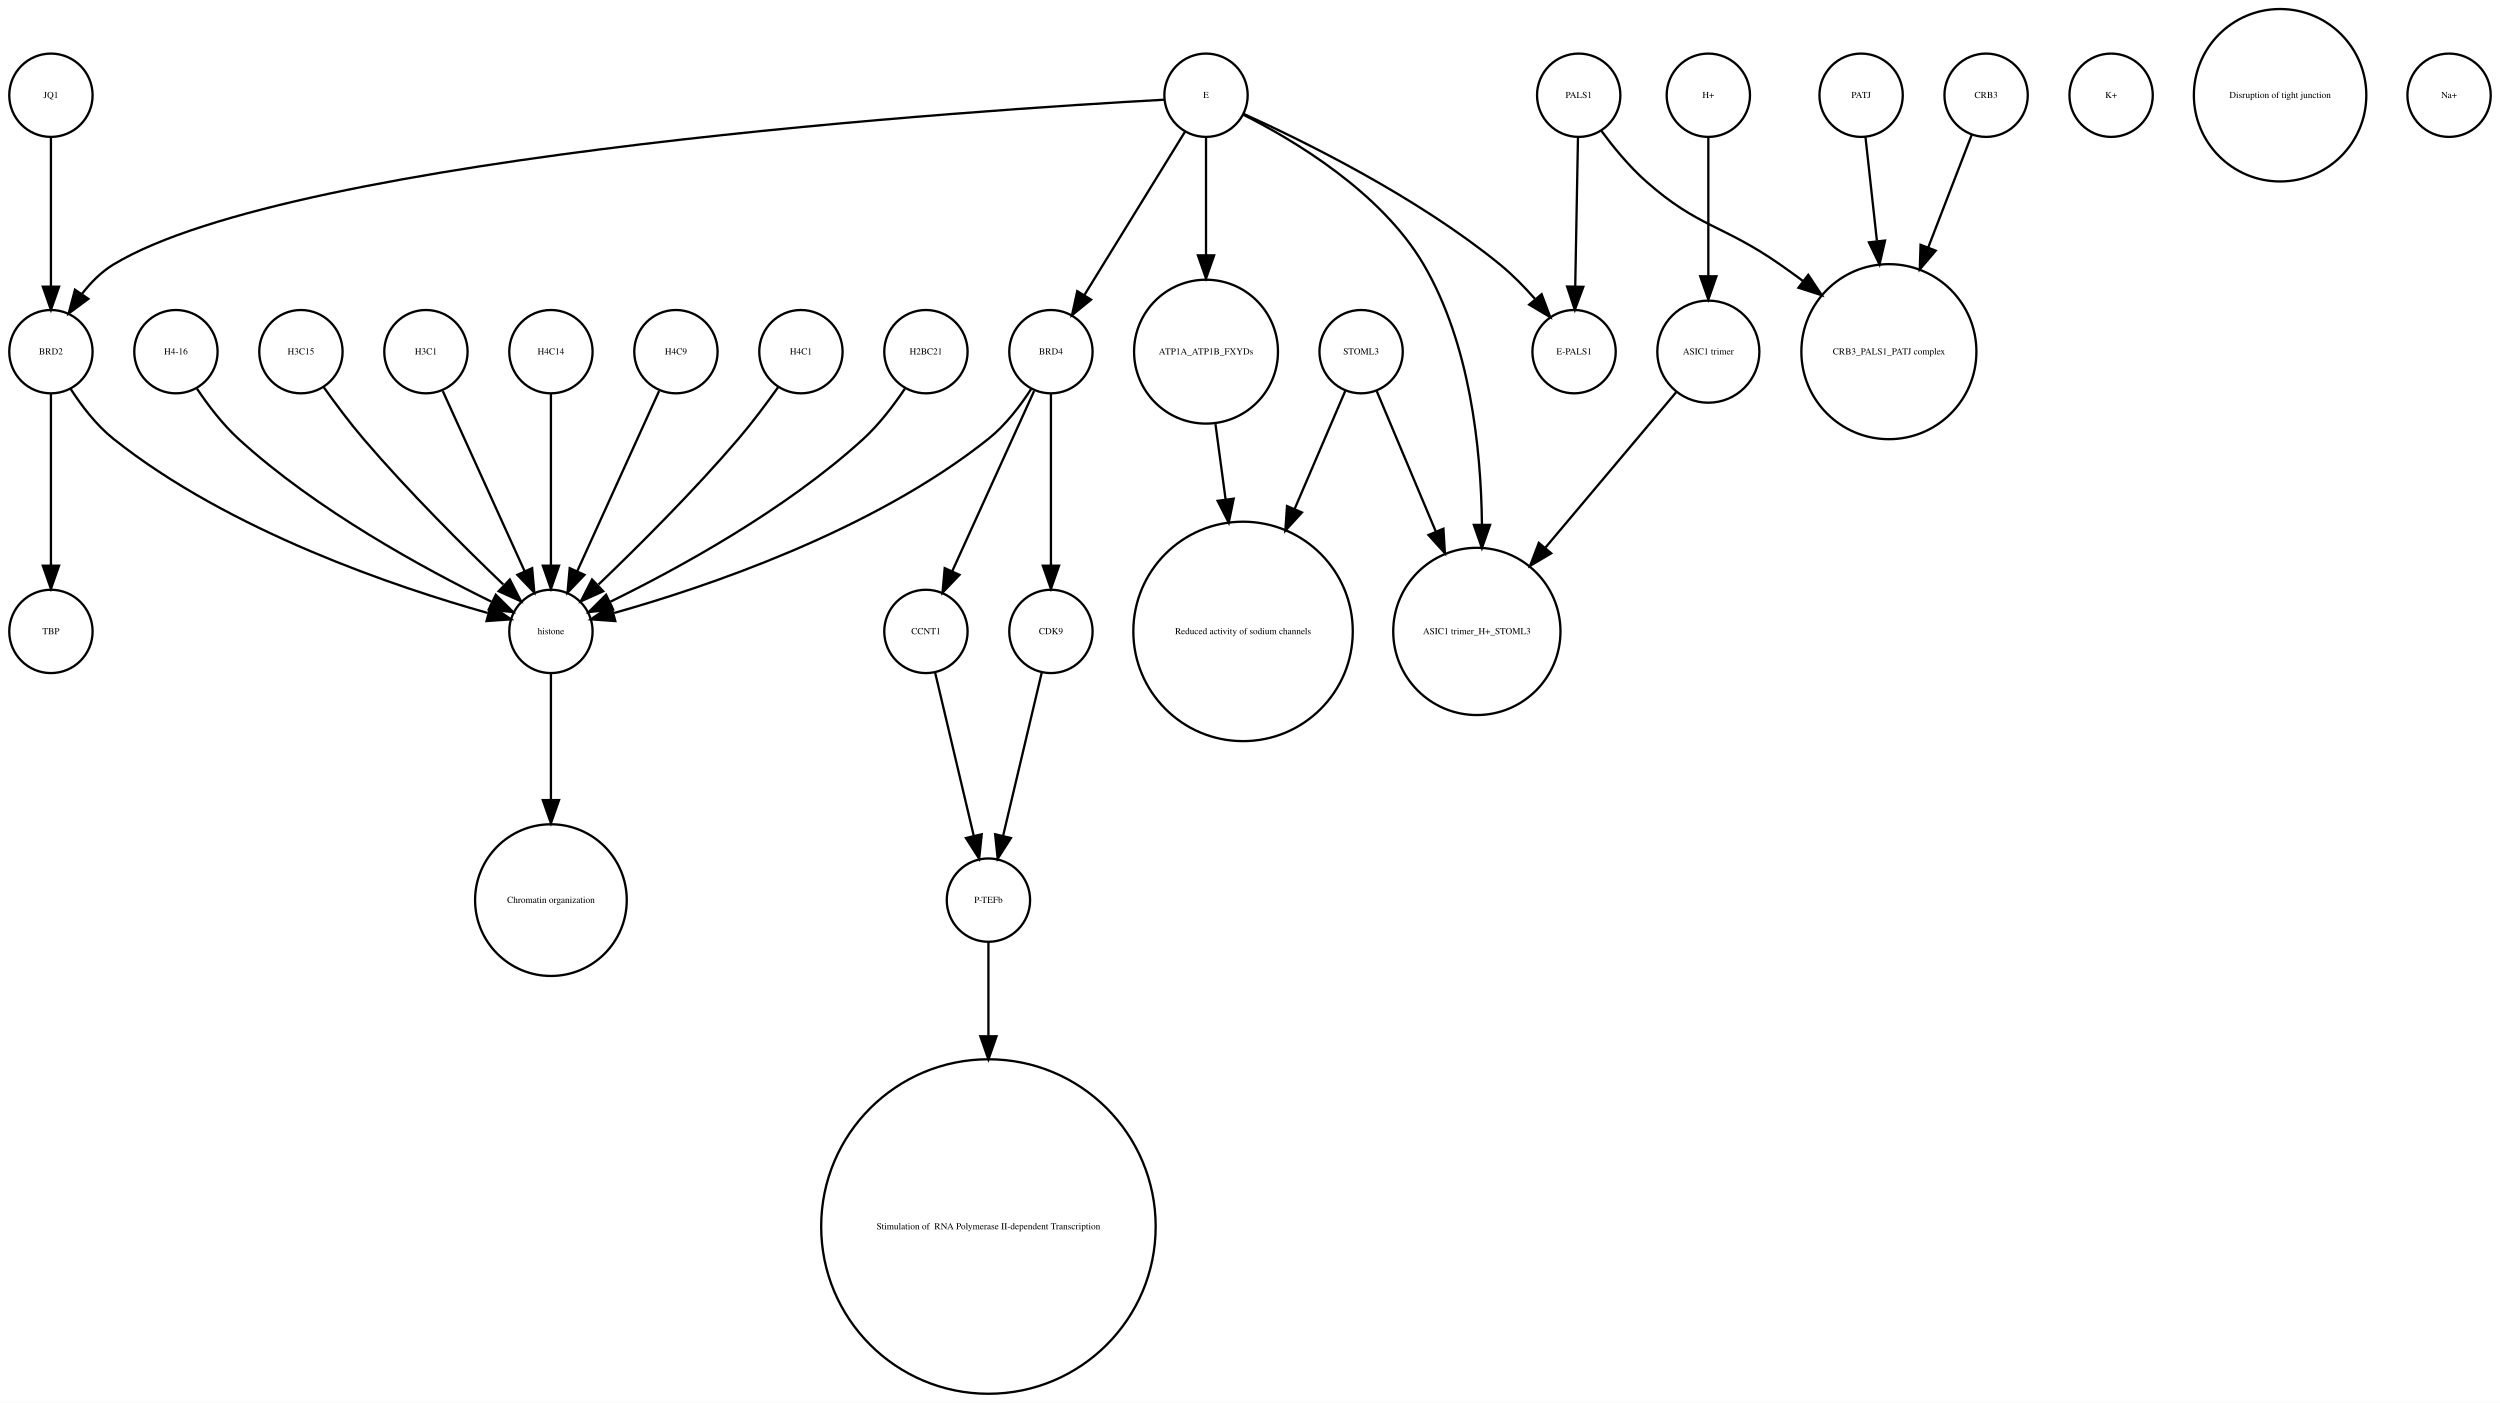
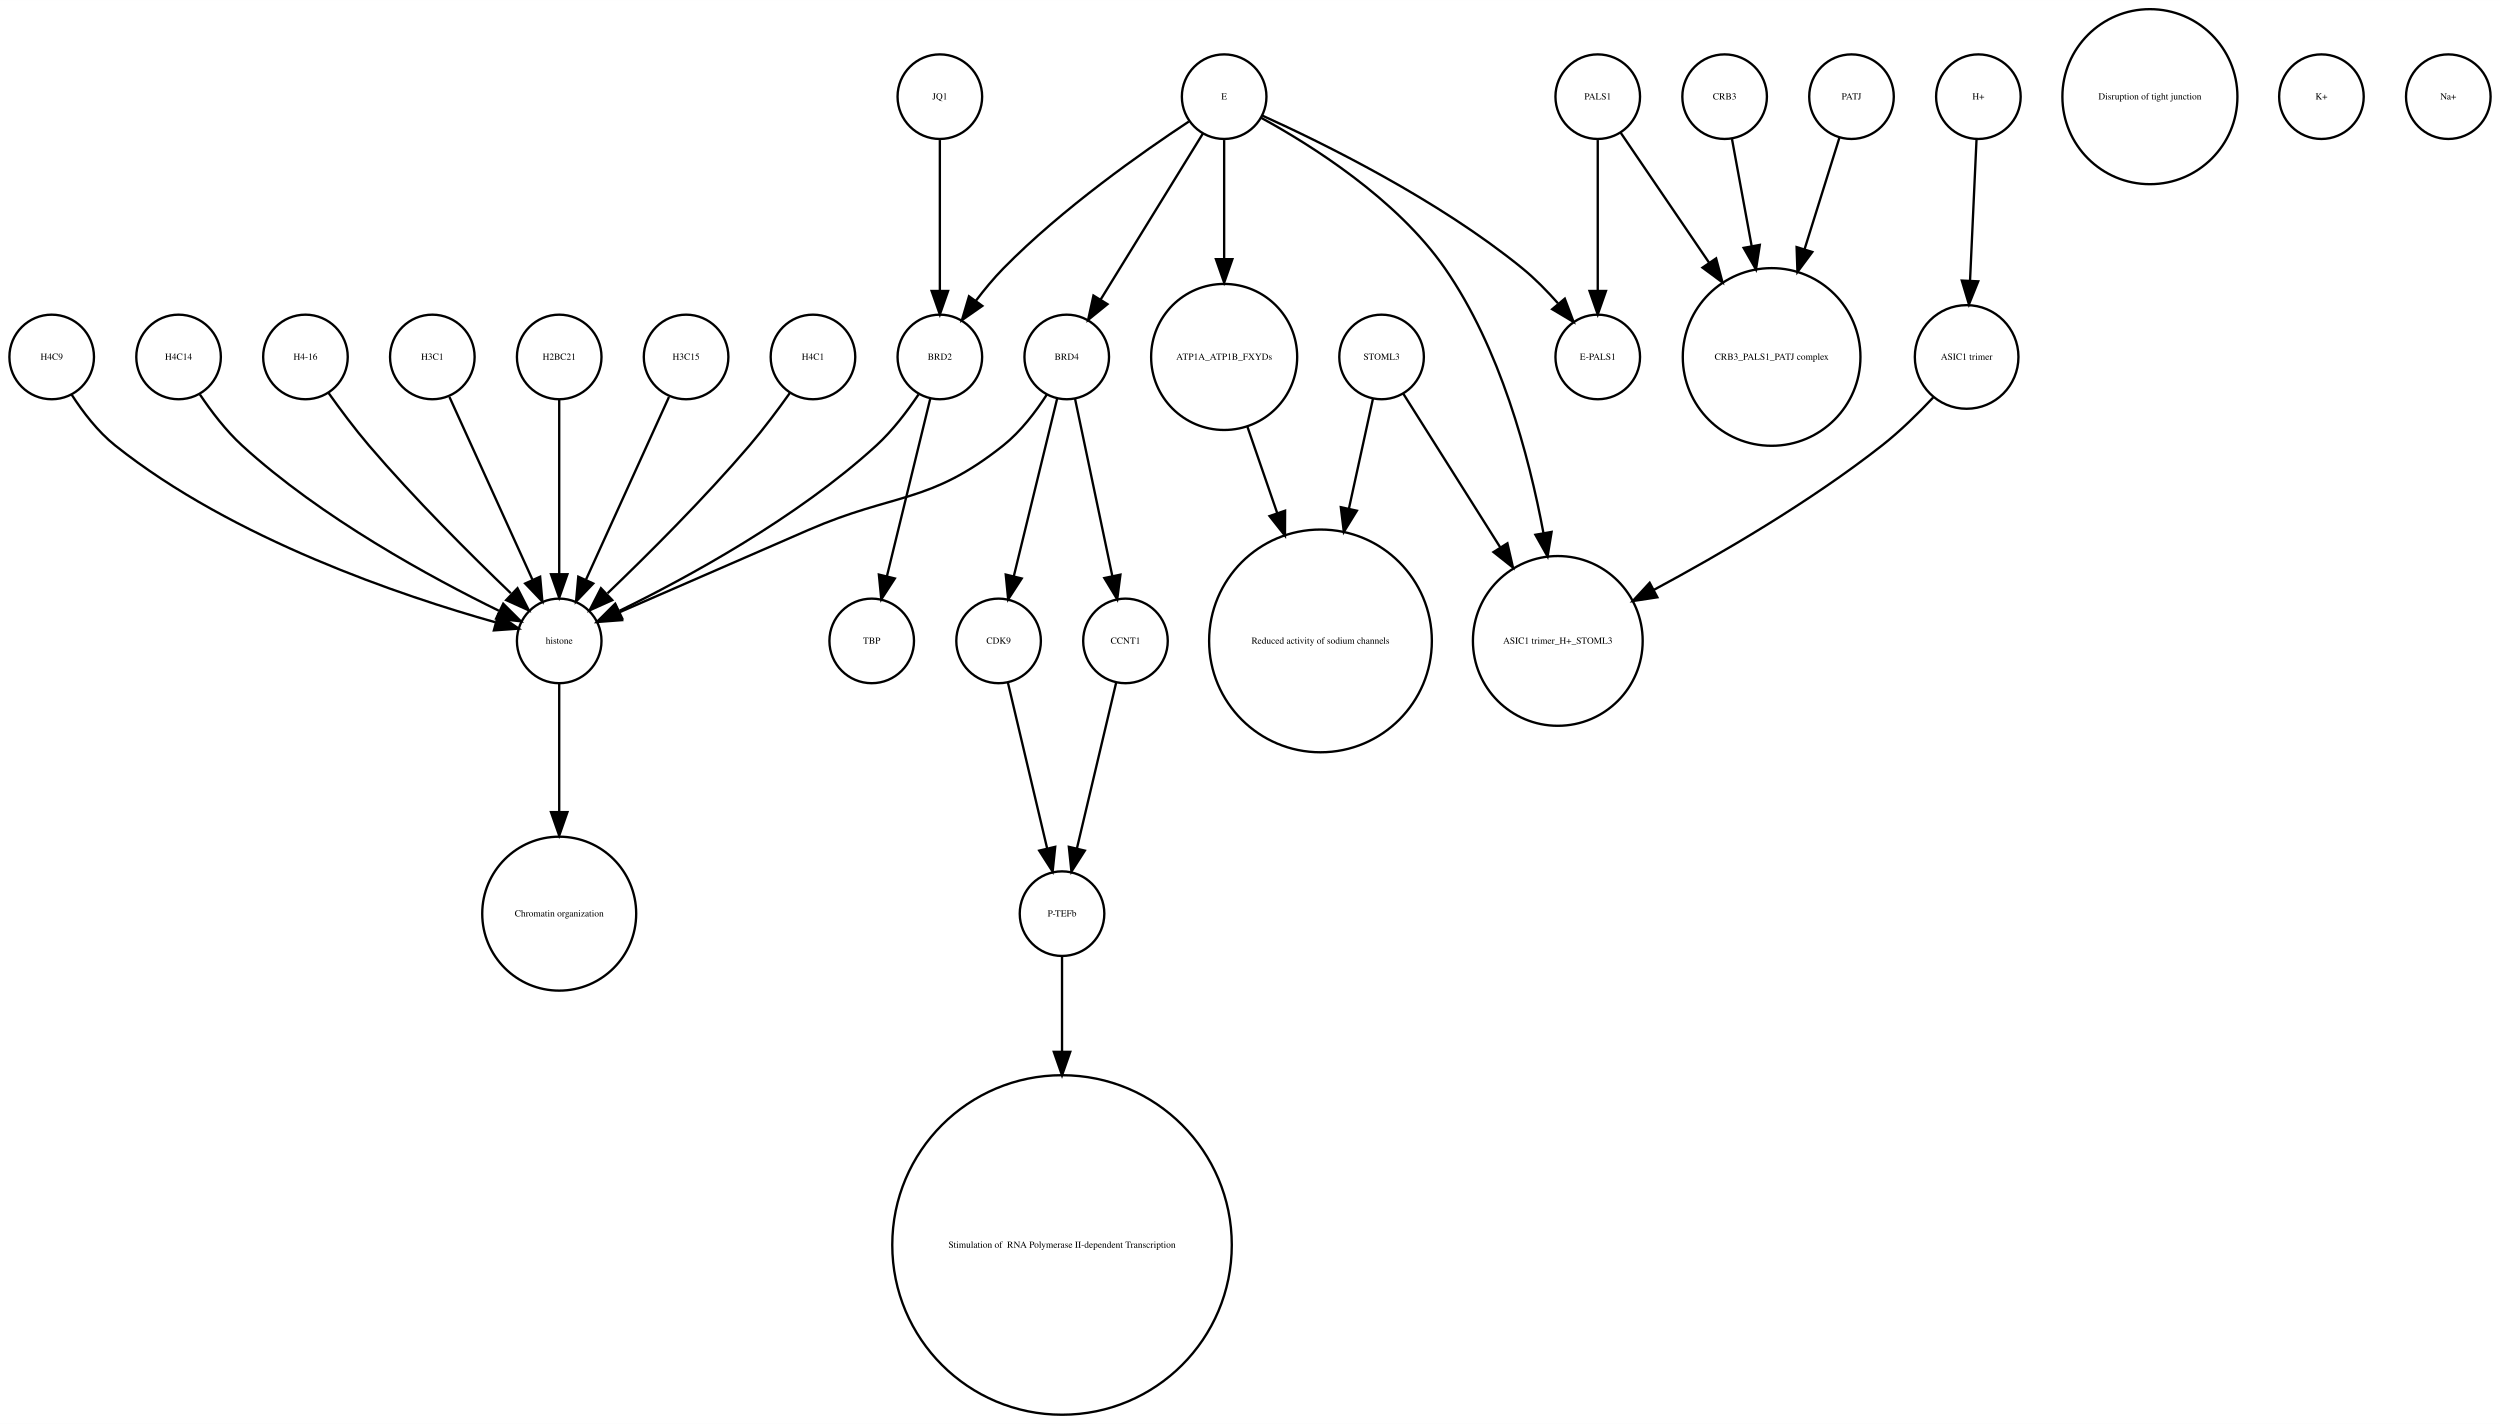
- <svg xmlns="http://www.w3.org/2000/svg" width="1080pt" height="606pt" viewBox="0.00 0.00 1080.00 605.96">
+ <svg xmlns="http://www.w3.org/2000/svg" width="1064pt" height="606pt" viewBox="0.00 0.00 1064.00 605.96">
  <g id="graph0" class="graph" transform="scale(1 1) rotate(0) translate(4 601.963)">
-     <polygon fill="white" stroke="none" points="-4,4 -4,-601.963 1076,-601.963 1076,4 -4,4" />
+     <polygon fill="white" stroke="none" points="-4,4 -4,-601.963 1060,-601.963 1060,4 -4,4" />
    <g id="node1" class="node">
      <ellipse fill="none" stroke="black" cx="18" cy="-450.063" rx="18" ry="18" />
-       <text text-anchor="middle" x="18" y="-448.863" font-family="Times,serif" font-size="4.00">BRD2</text>
-     </g>
-     <g id="node18" class="node">
-       <ellipse fill="none" stroke="black" cx="18" cy="-329.21" rx="18" ry="18" />
-       <text text-anchor="middle" x="18" y="-328.01" font-family="Times,serif" font-size="4.00">TBP</text>
-     </g>
-     <g id="edge2" class="edge">
-       <path fill="none" stroke="black" d="M18,-432.034C18,-412.64 18,-380.675 18,-357.731" />
-       <polygon fill="black" stroke="black" points="21.5,-357.594 18,-347.594 14.5,-357.594 21.5,-357.594" />
-     </g>
-     <g id="node25" class="node">
+       <text text-anchor="middle" x="18" y="-448.863" font-family="Times,serif" font-size="4.00">H4C9</text>
+     </g>
+     <g id="node15" class="node">
      <ellipse fill="none" stroke="black" cx="234" cy="-329.21" rx="18" ry="18" />
      <text text-anchor="middle" x="234" y="-328.01" font-family="Times,serif" font-size="4.00">histone</text>
    </g>
    <g id="edge1" class="edge">
      <path fill="none" stroke="black" d="M26.485,-434.026C31.188,-426.745 37.584,-418.322 45,-412.409 95.124,-372.447 167.656,-348.16 206.684,-337.181" />
      <polygon fill="black" stroke="black" points="208.03,-340.442 216.757,-334.435 206.189,-333.688 208.03,-340.442" />
    </g>
    <g id="node2" class="node">
-       <ellipse fill="none" stroke="black" cx="234" cy="-213.13" rx="32.761" ry="32.761" />
-       <text text-anchor="middle" x="234" y="-211.93" font-family="Times,serif" font-size="4.00">Chromatin organization</text>
+       <ellipse fill="none" stroke="black" cx="72" cy="-450.063" rx="18" ry="18" />
+       <text text-anchor="middle" x="72" y="-448.863" font-family="Times,serif" font-size="4.00">H4C14</text>
+     </g>
+     <g id="edge2" class="edge">
+       <path fill="none" stroke="black" d="M81.083,-434.084C85.848,-426.987 92.122,-418.708 99,-412.409 132.672,-381.576 179.601,-356.1 208.331,-342.042" />
+       <polygon fill="black" stroke="black" points="210.18,-345.037 217.682,-337.555 207.152,-338.725 210.18,-345.037" />
    </g>
    <g id="node3" class="node">
      <ellipse fill="none" stroke="black" cx="288" cy="-450.063" rx="18" ry="18" />
-       <text text-anchor="middle" x="288" y="-448.863" font-family="Times,serif" font-size="4.00">H4C9</text>
+       <text text-anchor="middle" x="288" y="-448.863" font-family="Times,serif" font-size="4.00">H3C15</text>
    </g>
    <g id="edge3" class="edge">
      <path fill="none" stroke="black" d="M280.717,-433.034C271.649,-413.075 256.056,-378.754 245.399,-355.299" />
      <polygon fill="black" stroke="black" points="248.49,-353.642 241.167,-345.985 242.117,-356.537 248.49,-353.642" />
    </g>
    <g id="node4" class="node">
-       <ellipse fill="none" stroke="black" cx="396" cy="-329.21" rx="18" ry="18" />
-       <text text-anchor="middle" x="396" y="-328.01" font-family="Times,serif" font-size="4.00">CCNT1</text>
-     </g>
-     <g id="node23" class="node">
-       <ellipse fill="none" stroke="black" cx="423" cy="-213.13" rx="18" ry="18" />
-       <text text-anchor="middle" x="423" y="-211.93" font-family="Times,serif" font-size="4.00">P-TEFb</text>
+       <ellipse fill="none" stroke="black" cx="342" cy="-450.063" rx="18" ry="18" />
+       <text text-anchor="middle" x="342" y="-448.863" font-family="Times,serif" font-size="4.00">H4C1</text>
    </g>
    <g id="edge4" class="edge">
-       <path fill="none" stroke="black" d="M399.984,-311.377C404.371,-292.842 411.486,-262.781 416.645,-240.983" />
-       <polygon fill="black" stroke="black" points="420.102,-241.569 419,-231.032 413.291,-239.957 420.102,-241.569" />
+       <path fill="none" stroke="black" d="M332.199,-434.777C327.264,-427.845 321.054,-419.504 315,-412.409 295.664,-389.752 271.468,-365.688 254.578,-349.492" />
+       <polygon fill="black" stroke="black" points="256.585,-346.571 246.927,-342.215 251.76,-351.643 256.585,-346.571" />
    </g>
    <g id="node5" class="node">
-       <ellipse fill="none" stroke="black" cx="908" cy="-560.839" rx="18" ry="18" />
-       <text text-anchor="middle" x="908" y="-559.639" font-family="Times,serif" font-size="4.00">K+</text>
+       <ellipse fill="none" stroke="black" cx="784" cy="-560.839" rx="18" ry="18" />
+       <text text-anchor="middle" x="784" y="-559.639" font-family="Times,serif" font-size="4.00">PATJ</text>
+     </g>
+     <g id="node13" class="node">
+       <ellipse fill="none" stroke="black" cx="750" cy="-450.063" rx="37.807" ry="37.807" />
+       <text text-anchor="middle" x="750" y="-448.863" font-family="Times,serif" font-size="4.00">CRB3_PALS1_PATJ complex</text>
+     </g>
+     <g id="edge5" class="edge">
+       <path fill="none" stroke="black" d="M778.836,-543.319C774.892,-530.699 769.26,-512.68 764.018,-495.911" />
+       <polygon fill="black" stroke="black" points="767.317,-494.732 760.993,-486.232 760.635,-496.82 767.317,-494.732" />
    </g>
    <g id="node6" class="node">
-       <ellipse fill="none" stroke="black" cx="812" cy="-450.063" rx="37.807" ry="37.807" />
-       <text text-anchor="middle" x="812" y="-448.863" font-family="Times,serif" font-size="4.00">CRB3_PALS1_PATJ complex</text>
+       <ellipse fill="none" stroke="black" cx="911" cy="-560.839" rx="37.247" ry="37.247" />
+       <text text-anchor="middle" x="911" y="-559.639" font-family="Times,serif" font-size="4.00">Disruption of tight junction</text>
    </g>
    <g id="node7" class="node">
-       <ellipse fill="none" stroke="black" cx="734" cy="-560.839" rx="18" ry="18" />
-       <text text-anchor="middle" x="734" y="-559.639" font-family="Times,serif" font-size="4.00">H+</text>
+       <ellipse fill="none" stroke="black" cx="396" cy="-450.063" rx="18" ry="18" />
+       <text text-anchor="middle" x="396" y="-448.863" font-family="Times,serif" font-size="4.00">BRD2</text>
+     </g>
+     <g id="node8" class="node">
+       <ellipse fill="none" stroke="black" cx="367" cy="-329.21" rx="18" ry="18" />
+       <text text-anchor="middle" x="367" y="-328.01" font-family="Times,serif" font-size="4.00">TBP</text>
+     </g>
+     <g id="edge6" class="edge">
+       <path fill="none" stroke="black" d="M391.907,-432.286C387.114,-412.643 379.114,-379.859 373.477,-356.754" />
+       <polygon fill="black" stroke="black" points="376.843,-355.787 371.073,-346.901 370.043,-357.446 376.843,-355.787" />
+     </g>
+     <g id="edge7" class="edge">
+       <path fill="none" stroke="black" d="M386.917,-434.084C382.152,-426.987 375.878,-418.708 369,-412.409 335.328,-381.576 288.399,-356.1 259.669,-342.042" />
+       <polygon fill="black" stroke="black" points="260.848,-338.725 250.318,-337.555 257.82,-345.037 260.848,-338.725" />
+     </g>
+     <g id="node9" class="node">
+       <ellipse fill="none" stroke="black" cx="421" cy="-329.21" rx="18" ry="18" />
+       <text text-anchor="middle" x="421" y="-328.01" font-family="Times,serif" font-size="4.00">CDK9</text>
+     </g>
+     <g id="node12" class="node">
+       <ellipse fill="none" stroke="black" cx="448" cy="-213.13" rx="18" ry="18" />
+       <text text-anchor="middle" x="448" y="-211.93" font-family="Times,serif" font-size="4.00">P-TEFb</text>
+     </g>
+     <g id="edge8" class="edge">
+       <path fill="none" stroke="black" d="M424.984,-311.377C429.371,-292.842 436.486,-262.781 441.645,-240.983" />
+       <polygon fill="black" stroke="black" points="445.102,-241.569 444,-231.032 438.291,-239.957 445.102,-241.569" />
+     </g>
+     <g id="node10" class="node">
+       <ellipse fill="none" stroke="black" cx="234" cy="-213.13" rx="32.761" ry="32.761" />
+       <text text-anchor="middle" x="234" y="-211.93" font-family="Times,serif" font-size="4.00">Chromatin organization</text>
+     </g>
+     <g id="node11" class="node">
+       <ellipse fill="none" stroke="black" cx="659" cy="-329.21" rx="36.125" ry="36.125" />
+       <text text-anchor="middle" x="659" y="-328.01" font-family="Times,serif" font-size="4.00">ASIC1 trimer_H+_STOML3</text>
+     </g>
+     <g id="node17" class="node">
+       <ellipse fill="none" stroke="black" cx="448" cy="-72.125" rx="72.25" ry="72.25" />
+       <text text-anchor="middle" x="448" y="-70.925" font-family="Times,serif" font-size="4.00"> Stimulation of  RNA Polymerase II-dependent Transcription </text>
+     </g>
+     <g id="edge9" class="edge">
+       <path fill="none" stroke="black" d="M448,-195.085C448,-184.44 448,-169.87 448,-154.501" />
+       <polygon fill="black" stroke="black" points="451.5,-154.32 448,-144.32 444.5,-154.32 451.5,-154.32" />
    </g>
    <g id="node14" class="node">
-       <ellipse fill="none" stroke="black" cx="734" cy="-450.063" rx="22.05" ry="22.05" />
-       <text text-anchor="middle" x="734" y="-448.863" font-family="Times,serif" font-size="4.00">ASIC1 trimer</text>
-     </g>
-     <g id="edge5" class="edge">
-       <path fill="none" stroke="black" d="M734,-542.363C734,-526.35 734,-502.256 734,-482.839" />
-       <polygon fill="black" stroke="black" points="737.5,-482.615 734,-472.615 730.5,-482.615 737.5,-482.615" />
-     </g>
-     <g id="node8" class="node">
+       <ellipse fill="none" stroke="black" cx="558" cy="-329.21" rx="47.4" ry="47.4" />
+       <text text-anchor="middle" x="558" y="-328.01" font-family="Times,serif" font-size="4.00">Reduced activity of sodium channels</text>
+     </g>
+     <g id="edge10" class="edge">
+       <path fill="none" stroke="black" d="M234,-310.884C234,-296.474 234,-275.35 234,-256.514" />
+       <polygon fill="black" stroke="black" points="237.5,-256.342 234,-246.342 230.5,-256.342 237.5,-256.342" />
+     </g>
+     <g id="node16" class="node">
      <ellipse fill="none" stroke="black" cx="584" cy="-450.063" rx="18" ry="18" />
      <text text-anchor="middle" x="584" y="-448.863" font-family="Times,serif" font-size="4.00">STOML3</text>
    </g>
-     <g id="node9" class="node">
-       <ellipse fill="none" stroke="black" cx="533" cy="-329.21" rx="47.4" ry="47.4" />
-       <text text-anchor="middle" x="533" y="-328.01" font-family="Times,serif" font-size="4.00">Reduced activity of sodium channels</text>
-     </g>
-     <g id="edge6" class="edge">
-       <path fill="none" stroke="black" d="M577.122,-433.034C571.47,-419.862 563.134,-400.436 555.226,-382.006" />
-       <polygon fill="black" stroke="black" points="558.428,-380.594 551.269,-372.784 551.996,-383.354 558.428,-380.594" />
-     </g>
-     <g id="node12" class="node">
-       <ellipse fill="none" stroke="black" cx="634" cy="-329.21" rx="36.125" ry="36.125" />
-       <text text-anchor="middle" x="634" y="-328.01" font-family="Times,serif" font-size="4.00">ASIC1 trimer_H+_STOML3</text>
-     </g>
-     <g id="edge7" class="edge">
-       <path fill="none" stroke="black" d="M590.743,-433.034C597.262,-417.539 607.422,-393.388 616.257,-372.385" />
-       <polygon fill="black" stroke="black" points="619.554,-373.574 620.206,-362.999 613.102,-370.86 619.554,-373.574" />
-     </g>
-     <g id="node10" class="node">
-       <ellipse fill="none" stroke="black" cx="678" cy="-560.839" rx="18" ry="18" />
-       <text text-anchor="middle" x="678" y="-559.639" font-family="Times,serif" font-size="4.00">PALS1</text>
-     </g>
-     <g id="edge8" class="edge">
-       <path fill="none" stroke="black" d="M687.741,-545.505C692.952,-538.453 699.776,-530.116 707,-523.716 729.711,-503.599 740.113,-505.07 765,-487.716 768.249,-485.451 771.578,-483.043 774.889,-480.586" />
-       <polygon fill="black" stroke="black" points="777.163,-483.255 783.03,-474.432 772.942,-477.671 777.163,-483.255" />
+     <g id="edge12" class="edge">
+       <path fill="none" stroke="black" d="M593.196,-434.489C603.418,-418.291 620.346,-391.464 634.473,-369.077" />
+       <polygon fill="black" stroke="black" points="637.552,-370.757 639.929,-360.432 631.632,-367.021 637.552,-370.757" />
+     </g>
+     <g id="edge11" class="edge">
+       <path fill="none" stroke="black" d="M580.33,-432.286C577.639,-419.984 573.82,-402.526 570.1,-385.521" />
+       <polygon fill="black" stroke="black" points="573.486,-384.624 567.93,-375.603 566.648,-386.12 573.486,-384.624" />
+     </g>
+     <g id="node18" class="node">
+       <ellipse fill="none" stroke="black" cx="833" cy="-450.063" rx="22.05" ry="22.05" />
+       <text text-anchor="middle" x="833" y="-448.863" font-family="Times,serif" font-size="4.00">ASIC1 trimer</text>
+     </g>
+     <g id="edge13" class="edge">
+       <path fill="none" stroke="black" d="M818.757,-432.809C812.448,-426.089 804.716,-418.47 797,-412.409 766.426,-388.395 728.226,-366.159 699.773,-350.886" />
+       <polygon fill="black" stroke="black" points="701.374,-347.773 690.899,-346.178 698.093,-353.957 701.374,-347.773" />
    </g>
    <g id="node19" class="node">
+       <ellipse fill="none" stroke="black" cx="126" cy="-450.063" rx="18" ry="18" />
+       <text text-anchor="middle" x="126" y="-448.863" font-family="Times,serif" font-size="4.00">H4-16</text>
+     </g>
+     <g id="edge14" class="edge">
+       <path fill="none" stroke="black" d="M135.801,-434.777C140.736,-427.845 146.946,-419.504 153,-412.409 172.336,-389.752 196.532,-365.688 213.422,-349.492" />
+       <polygon fill="black" stroke="black" points="216.24,-351.643 221.073,-342.215 211.415,-346.571 216.24,-351.643" />
+     </g>
+     <g id="node20" class="node">
+       <ellipse fill="none" stroke="black" cx="676" cy="-560.839" rx="18" ry="18" />
+       <text text-anchor="middle" x="676" y="-559.639" font-family="Times,serif" font-size="4.00">PALS1</text>
+     </g>
+     <g id="edge15" class="edge">
+       <path fill="none" stroke="black" d="M685.674,-545.619C695.23,-531.573 710.279,-509.451 723.419,-490.135" />
+       <polygon fill="black" stroke="black" points="726.373,-492.016 729.104,-481.78 720.585,-488.079 726.373,-492.016" />
+     </g>
+     <g id="node26" class="node">
      <ellipse fill="none" stroke="black" cx="676" cy="-450.063" rx="18" ry="18" />
      <text text-anchor="middle" x="676" y="-448.863" font-family="Times,serif" font-size="4.00">E-PALS1</text>
    </g>
-     <g id="edge9" class="edge">
-       <path fill="none" stroke="black" d="M677.679,-542.363C677.36,-525.054 676.869,-498.303 676.499,-478.224" />
-       <polygon fill="black" stroke="black" points="679.997,-478.072 676.314,-468.138 672.998,-478.2 679.997,-478.072" />
-     </g>
-     <g id="node11" class="node">
+     <g id="edge16" class="edge">
+       <path fill="none" stroke="black" d="M676,-542.363C676,-525.054 676,-498.303 676,-478.224" />
+       <polygon fill="black" stroke="black" points="679.5,-478.138 676,-468.138 672.5,-478.138 679.5,-478.138" />
+     </g>
+     <g id="node21" class="node">
+       <ellipse fill="none" stroke="black" cx="984" cy="-560.839" rx="18" ry="18" />
+       <text text-anchor="middle" x="984" y="-559.639" font-family="Times,serif" font-size="4.00">K+</text>
+     </g>
+     <g id="node22" class="node">
+       <ellipse fill="none" stroke="black" cx="396" cy="-560.839" rx="18" ry="18" />
+       <text text-anchor="middle" x="396" y="-559.639" font-family="Times,serif" font-size="4.00">JQ1</text>
+     </g>
+     <g id="edge17" class="edge">
+       <path fill="none" stroke="black" d="M396,-542.363C396,-525.054 396,-498.303 396,-478.224" />
+       <polygon fill="black" stroke="black" points="399.5,-478.138 396,-468.138 392.5,-478.138 399.5,-478.138" />
+     </g>
+     <g id="node23" class="node">
+       <ellipse fill="none" stroke="black" cx="475" cy="-329.21" rx="18" ry="18" />
+       <text text-anchor="middle" x="475" y="-328.01" font-family="Times,serif" font-size="4.00">CCNT1</text>
+     </g>
+     <g id="edge18" class="edge">
+       <path fill="none" stroke="black" d="M471.016,-311.377C466.629,-292.842 459.514,-262.781 454.355,-240.983" />
+       <polygon fill="black" stroke="black" points="457.709,-239.957 452,-231.032 450.898,-241.569 457.709,-239.957" />
+     </g>
+     <g id="node24" class="node">
+       <ellipse fill="none" stroke="black" cx="180" cy="-450.063" rx="18" ry="18" />
+       <text text-anchor="middle" x="180" y="-448.863" font-family="Times,serif" font-size="4.00">H3C1</text>
+     </g>
+     <g id="edge19" class="edge">
+       <path fill="none" stroke="black" d="M187.283,-433.034C196.351,-413.075 211.944,-378.754 222.601,-355.299" />
+       <polygon fill="black" stroke="black" points="225.883,-356.537 226.833,-345.985 219.51,-353.642 225.883,-356.537" />
+     </g>
+     <g id="node25" class="node">
+       <ellipse fill="none" stroke="black" cx="234" cy="-450.063" rx="18" ry="18" />
+       <text text-anchor="middle" x="234" y="-448.863" font-family="Times,serif" font-size="4.00">H2BC21</text>
+     </g>
+     <g id="edge20" class="edge">
+       <path fill="none" stroke="black" d="M234,-432.034C234,-412.64 234,-380.675 234,-357.731" />
+       <polygon fill="black" stroke="black" points="237.5,-357.594 234,-347.594 230.5,-357.594 237.5,-357.594" />
+     </g>
+     <g id="node27" class="node">
+       <ellipse fill="none" stroke="black" cx="1038" cy="-560.839" rx="18" ry="18" />
+       <text text-anchor="middle" x="1038" y="-559.639" font-family="Times,serif" font-size="4.00">Na+</text>
+     </g>
+     <g id="node28" class="node">
      <ellipse fill="none" stroke="black" cx="517" cy="-560.839" rx="18" ry="18" />
      <text text-anchor="middle" x="517" y="-559.639" font-family="Times,serif" font-size="4.00">E</text>
    </g>
-     <g id="edge12" class="edge">
-       <path fill="none" stroke="black" d="M498.922,-558.909C422.206,-554.686 123.92,-535.428 45,-487.716 39.714,-484.521 35.139,-479.86 31.333,-474.926" />
-       <polygon fill="black" stroke="black" points="34.178,-472.885 25.666,-466.577 28.386,-476.817 34.178,-472.885" />
-     </g>
-     <g id="edge11" class="edge">
-       <path fill="none" stroke="black" d="M533.066,-552.445C554.691,-541.575 592.573,-519.117 611,-487.716 630.94,-453.736 635.804,-408.753 636.199,-375.561" />
-       <polygon fill="black" stroke="black" points="639.699,-375.223 636.184,-365.228 632.699,-375.233 639.699,-375.223" />
-     </g>
-     <g id="node15" class="node">
+     <g id="edge25" class="edge">
+       <path fill="none" stroke="black" d="M501.958,-550.246C482.479,-537.406 448.059,-513.271 423,-487.716 418.919,-483.555 414.948,-478.749 411.363,-474.015" />
+       <polygon fill="black" stroke="black" points="414.075,-471.791 405.386,-465.728 408.397,-475.886 414.075,-471.791" />
+     </g>
+     <g id="edge22" class="edge">
+       <path fill="none" stroke="black" d="M532.76,-551.829C553.681,-540.402 590.377,-517.471 611,-487.716 634.391,-453.968 646.644,-408.504 652.895,-375.097" />
+       <polygon fill="black" stroke="black" points="656.36,-375.598 654.647,-365.143 649.466,-374.384 656.36,-375.598" />
+     </g>
+     <g id="edge23" class="edge">
+       <path fill="none" stroke="black" d="M533.324,-552.75C558.605,-541.309 608.059,-517.065 644,-487.716 649.324,-483.369 654.497,-478.081 659.077,-472.891" />
+       <polygon fill="black" stroke="black" points="661.98,-474.876 665.721,-464.964 656.615,-470.379 661.98,-474.876" />
+     </g>
+     <g id="node29" class="node">
      <ellipse fill="none" stroke="black" cx="450" cy="-450.063" rx="18" ry="18" />
      <text text-anchor="middle" x="450" y="-448.863" font-family="Times,serif" font-size="4.00">BRD4</text>
    </g>
-     <g id="edge10" class="edge">
+     <g id="edge24" class="edge">
      <path fill="none" stroke="black" d="M507.964,-545.169C496.775,-527.004 477.58,-495.84 464.364,-474.383" />
      <polygon fill="black" stroke="black" points="467.331,-472.527 459.107,-465.848 461.371,-476.198 467.331,-472.527" />
-     </g>
-     <g id="edge14" class="edge">
-       <path fill="none" stroke="black" d="M533.324,-552.75C558.605,-541.309 608.059,-517.065 644,-487.716 649.324,-483.369 654.497,-478.081 659.077,-472.891" />
-       <polygon fill="black" stroke="black" points="661.98,-474.876 665.721,-464.964 656.615,-470.379 661.98,-474.876" />
    </g>
    <g id="node31" class="node">
      <ellipse fill="none" stroke="black" cx="517" cy="-450.063" rx="31.08" ry="31.08" />
      <text text-anchor="middle" x="517" y="-448.863" font-family="Times,serif" font-size="4.00">ATP1A_ATP1B_FXYDs</text>
    </g>
-     <g id="edge13" class="edge">
+     <g id="edge21" class="edge">
      <path fill="none" stroke="black" d="M517,-542.363C517,-528.707 517,-509.175 517,-491.678" />
      <polygon fill="black" stroke="black" points="520.5,-491.671 517,-481.671 513.5,-491.671 520.5,-491.671" />
    </g>
-     <g id="node13" class="node">
-       <ellipse fill="none" stroke="black" cx="800" cy="-560.839" rx="18" ry="18" />
-       <text text-anchor="middle" x="800" y="-559.639" font-family="Times,serif" font-size="4.00">PATJ</text>
-     </g>
-     <g id="edge15" class="edge">
-       <path fill="none" stroke="black" d="M801.875,-542.843C803.205,-530.785 805.06,-513.975 806.819,-498.031" />
-       <polygon fill="black" stroke="black" points="810.336,-498.062 807.954,-487.738 803.379,-497.294 810.336,-498.062" />
-     </g>
-     <g id="edge16" class="edge">
-       <path fill="none" stroke="black" d="M720.095,-432.537C705.565,-415.267 682.327,-387.648 663.653,-365.454" />
-       <polygon fill="black" stroke="black" points="666.121,-362.95 657.005,-357.552 660.765,-367.457 666.121,-362.95" />
-     </g>
-     <g id="edge18" class="edge">
-       <path fill="none" stroke="black" d="M442.717,-433.034C433.649,-413.075 418.056,-378.754 407.399,-355.299" />
-       <polygon fill="black" stroke="black" points="410.49,-353.642 403.167,-345.985 404.117,-356.537 410.49,-353.642" />
-     </g>
-     <g id="edge17" class="edge">
-       <path fill="none" stroke="black" d="M441.515,-434.026C436.812,-426.745 430.416,-418.322 423,-412.409 372.876,-372.447 300.344,-348.16 261.316,-337.181" />
-       <polygon fill="black" stroke="black" points="261.811,-333.688 251.243,-334.435 259.97,-340.442 261.811,-333.688" />
-     </g>
-     <g id="node27" class="node">
-       <ellipse fill="none" stroke="black" cx="450" cy="-329.21" rx="18" ry="18" />
-       <text text-anchor="middle" x="450" y="-328.01" font-family="Times,serif" font-size="4.00">CDK9</text>
-     </g>
-     <g id="edge19" class="edge">
-       <path fill="none" stroke="black" d="M450,-432.034C450,-412.64 450,-380.675 450,-357.731" />
-       <polygon fill="black" stroke="black" points="453.5,-357.594 450,-347.594 446.5,-357.594 453.5,-357.594" />
-     </g>
-     <g id="node16" class="node">
-       <ellipse fill="none" stroke="black" cx="342" cy="-450.063" rx="18" ry="18" />
-       <text text-anchor="middle" x="342" y="-448.863" font-family="Times,serif" font-size="4.00">H4C1</text>
-     </g>
-     <g id="edge20" class="edge">
-       <path fill="none" stroke="black" d="M332.199,-434.777C327.264,-427.845 321.054,-419.504 315,-412.409 295.664,-389.752 271.468,-365.688 254.578,-349.492" />
-       <polygon fill="black" stroke="black" points="256.585,-346.571 246.927,-342.215 251.76,-351.643 256.585,-346.571" />
-     </g>
-     <g id="node17" class="node">
-       <ellipse fill="none" stroke="black" cx="981" cy="-560.839" rx="37.247" ry="37.247" />
-       <text text-anchor="middle" x="981" y="-559.639" font-family="Times,serif" font-size="4.00">Disruption of tight junction</text>
-     </g>
-     <g id="node20" class="node">
-       <ellipse fill="none" stroke="black" cx="396" cy="-450.063" rx="18" ry="18" />
-       <text text-anchor="middle" x="396" y="-448.863" font-family="Times,serif" font-size="4.00">H2BC21</text>
-     </g>
-     <g id="edge21" class="edge">
-       <path fill="none" stroke="black" d="M386.917,-434.084C382.152,-426.987 375.878,-418.708 369,-412.409 335.328,-381.576 288.399,-356.1 259.669,-342.042" />
-       <polygon fill="black" stroke="black" points="260.848,-338.725 250.318,-337.555 257.82,-345.037 260.848,-338.725" />
-     </g>
-     <g id="node21" class="node">
-       <ellipse fill="none" stroke="black" cx="423" cy="-72.125" rx="72.25" ry="72.25" />
-       <text text-anchor="middle" x="423" y="-70.925" font-family="Times,serif" font-size="4.00"> Stimulation of  RNA Polymerase II-dependent Transcription </text>
-     </g>
-     <g id="node22" class="node">
-       <ellipse fill="none" stroke="black" cx="72" cy="-450.063" rx="18" ry="18" />
-       <text text-anchor="middle" x="72" y="-448.863" font-family="Times,serif" font-size="4.00">H4-16</text>
-     </g>
-     <g id="edge22" class="edge">
-       <path fill="none" stroke="black" d="M81.083,-434.084C85.848,-426.987 92.122,-418.708 99,-412.409 132.672,-381.576 179.601,-356.1 208.331,-342.042" />
-       <polygon fill="black" stroke="black" points="210.18,-345.037 217.682,-337.555 207.152,-338.725 210.18,-345.037" />
-     </g>
-     <g id="edge23" class="edge">
-       <path fill="none" stroke="black" d="M423,-195.085C423,-184.44 423,-169.87 423,-154.501" />
-       <polygon fill="black" stroke="black" points="426.5,-154.32 423,-144.32 419.5,-154.32 426.5,-154.32" />
-     </g>
-     <g id="node24" class="node">
-       <ellipse fill="none" stroke="black" cx="126" cy="-450.063" rx="18" ry="18" />
-       <text text-anchor="middle" x="126" y="-448.863" font-family="Times,serif" font-size="4.00">H3C15</text>
-     </g>
-     <g id="edge24" class="edge">
-       <path fill="none" stroke="black" d="M135.801,-434.777C140.736,-427.845 146.946,-419.504 153,-412.409 172.336,-389.752 196.532,-365.688 213.422,-349.492" />
-       <polygon fill="black" stroke="black" points="216.24,-351.643 221.073,-342.215 211.415,-346.571 216.24,-351.643" />
-     </g>
-     <g id="edge25" class="edge">
-       <path fill="none" stroke="black" d="M234,-310.884C234,-296.474 234,-275.35 234,-256.514" />
-       <polygon fill="black" stroke="black" points="237.5,-256.342 234,-246.342 230.5,-256.342 237.5,-256.342" />
-     </g>
-     <g id="node26" class="node">
-       <ellipse fill="none" stroke="black" cx="18" cy="-560.839" rx="18" ry="18" />
-       <text text-anchor="middle" x="18" y="-559.639" font-family="Times,serif" font-size="4.00">JQ1</text>
-     </g>
    <g id="edge26" class="edge">
-       <path fill="none" stroke="black" d="M18,-542.363C18,-525.054 18,-498.303 18,-478.224" />
-       <polygon fill="black" stroke="black" points="21.5,-478.138 18,-468.138 14.5,-478.138 21.5,-478.138" />
+       <path fill="none" stroke="black" d="M445.907,-432.286C441.114,-412.643 433.114,-379.859 427.477,-356.754" />
+       <polygon fill="black" stroke="black" points="430.843,-355.787 425.073,-346.901 424.043,-357.446 430.843,-355.787" />
+     </g>
+     <g id="edge28" class="edge">
+       <path fill="none" stroke="black" d="M441.517,-434.023C436.815,-426.741 430.419,-418.318 423,-412.409 391.547,-387.359 376.875,-392.442 340,-376.409 312.505,-364.455 281.014,-350.725 259.548,-341.36" />
+       <polygon fill="black" stroke="black" points="260.724,-338.055 250.159,-337.263 257.924,-344.47 260.724,-338.055" />
    </g>
    <g id="edge27" class="edge">
-       <path fill="none" stroke="black" d="M446.016,-311.377C441.629,-292.842 434.514,-262.781 429.355,-240.983" />
-       <polygon fill="black" stroke="black" points="432.709,-239.957 427,-231.032 425.898,-241.569 432.709,-239.957" />
-     </g>
-     <g id="node28" class="node">
-       <ellipse fill="none" stroke="black" cx="180" cy="-450.063" rx="18" ry="18" />
-       <text text-anchor="middle" x="180" y="-448.863" font-family="Times,serif" font-size="4.00">H3C1</text>
-     </g>
-     <g id="edge28" class="edge">
-       <path fill="none" stroke="black" d="M187.283,-433.034C196.351,-413.075 211.944,-378.754 222.601,-355.299" />
-       <polygon fill="black" stroke="black" points="225.883,-356.537 226.833,-345.985 219.51,-353.642 225.883,-356.537" />
-     </g>
-     <g id="node29" class="node">
-       <ellipse fill="none" stroke="black" cx="1054" cy="-560.839" rx="18" ry="18" />
-       <text text-anchor="middle" x="1054" y="-559.639" font-family="Times,serif" font-size="4.00">Na+</text>
+       <path fill="none" stroke="black" d="M453.529,-432.286C457.661,-412.643 464.557,-379.859 469.417,-356.754" />
+       <polygon fill="black" stroke="black" points="472.856,-357.408 471.489,-346.901 466.006,-355.967 472.856,-357.408" />
    </g>
    <g id="node30" class="node">
-       <ellipse fill="none" stroke="black" cx="854" cy="-560.839" rx="18" ry="18" />
-       <text text-anchor="middle" x="854" y="-559.639" font-family="Times,serif" font-size="4.00">CRB3</text>
+       <ellipse fill="none" stroke="black" cx="838" cy="-560.839" rx="18" ry="18" />
+       <text text-anchor="middle" x="838" y="-559.639" font-family="Times,serif" font-size="4.00">H+</text>
    </g>
    <g id="edge29" class="edge">
-       <path fill="none" stroke="black" d="M847.803,-543.789C842.835,-530.924 835.62,-512.237 828.966,-495.004" />
-       <polygon fill="black" stroke="black" points="832.212,-493.693 825.345,-485.625 825.682,-496.215 832.212,-493.693" />
+       <path fill="none" stroke="black" d="M837.219,-542.843C836.478,-526.736 835.348,-502.15 834.444,-482.477" />
+       <polygon fill="black" stroke="black" points="837.937,-482.253 833.982,-472.424 830.945,-482.574 837.937,-482.253" />
    </g>
    <g id="edge30" class="edge">
-       <path fill="none" stroke="black" d="M521.079,-418.764C522.412,-408.864 523.937,-397.532 525.442,-386.356" />
-       <polygon fill="black" stroke="black" points="528.946,-386.558 526.811,-376.18 522.009,-385.624 528.946,-386.558" />
+       <path fill="none" stroke="black" d="M526.925,-420.292C530.74,-409.233 535.227,-396.224 539.588,-383.584" />
+       <polygon fill="black" stroke="black" points="542.932,-384.623 542.884,-374.029 536.314,-382.341 542.932,-384.623" />
    </g>
    <g id="node32" class="node">
-       <ellipse fill="none" stroke="black" cx="234" cy="-450.063" rx="18" ry="18" />
-       <text text-anchor="middle" x="234" y="-448.863" font-family="Times,serif" font-size="4.00">H4C14</text>
+       <ellipse fill="none" stroke="black" cx="730" cy="-560.839" rx="18" ry="18" />
+       <text text-anchor="middle" x="730" y="-559.639" font-family="Times,serif" font-size="4.00">CRB3</text>
    </g>
    <g id="edge31" class="edge">
-       <path fill="none" stroke="black" d="M234,-432.034C234,-412.64 234,-380.675 234,-357.731" />
-       <polygon fill="black" stroke="black" points="237.5,-357.594 234,-347.594 230.5,-357.594 237.5,-357.594" />
+       <path fill="none" stroke="black" d="M733.125,-542.843C735.381,-530.571 738.543,-513.377 741.52,-497.184" />
+       <polygon fill="black" stroke="black" points="744.974,-497.752 743.34,-487.284 738.09,-496.486 744.974,-497.752" />
    </g>
  </g>
</svg>
